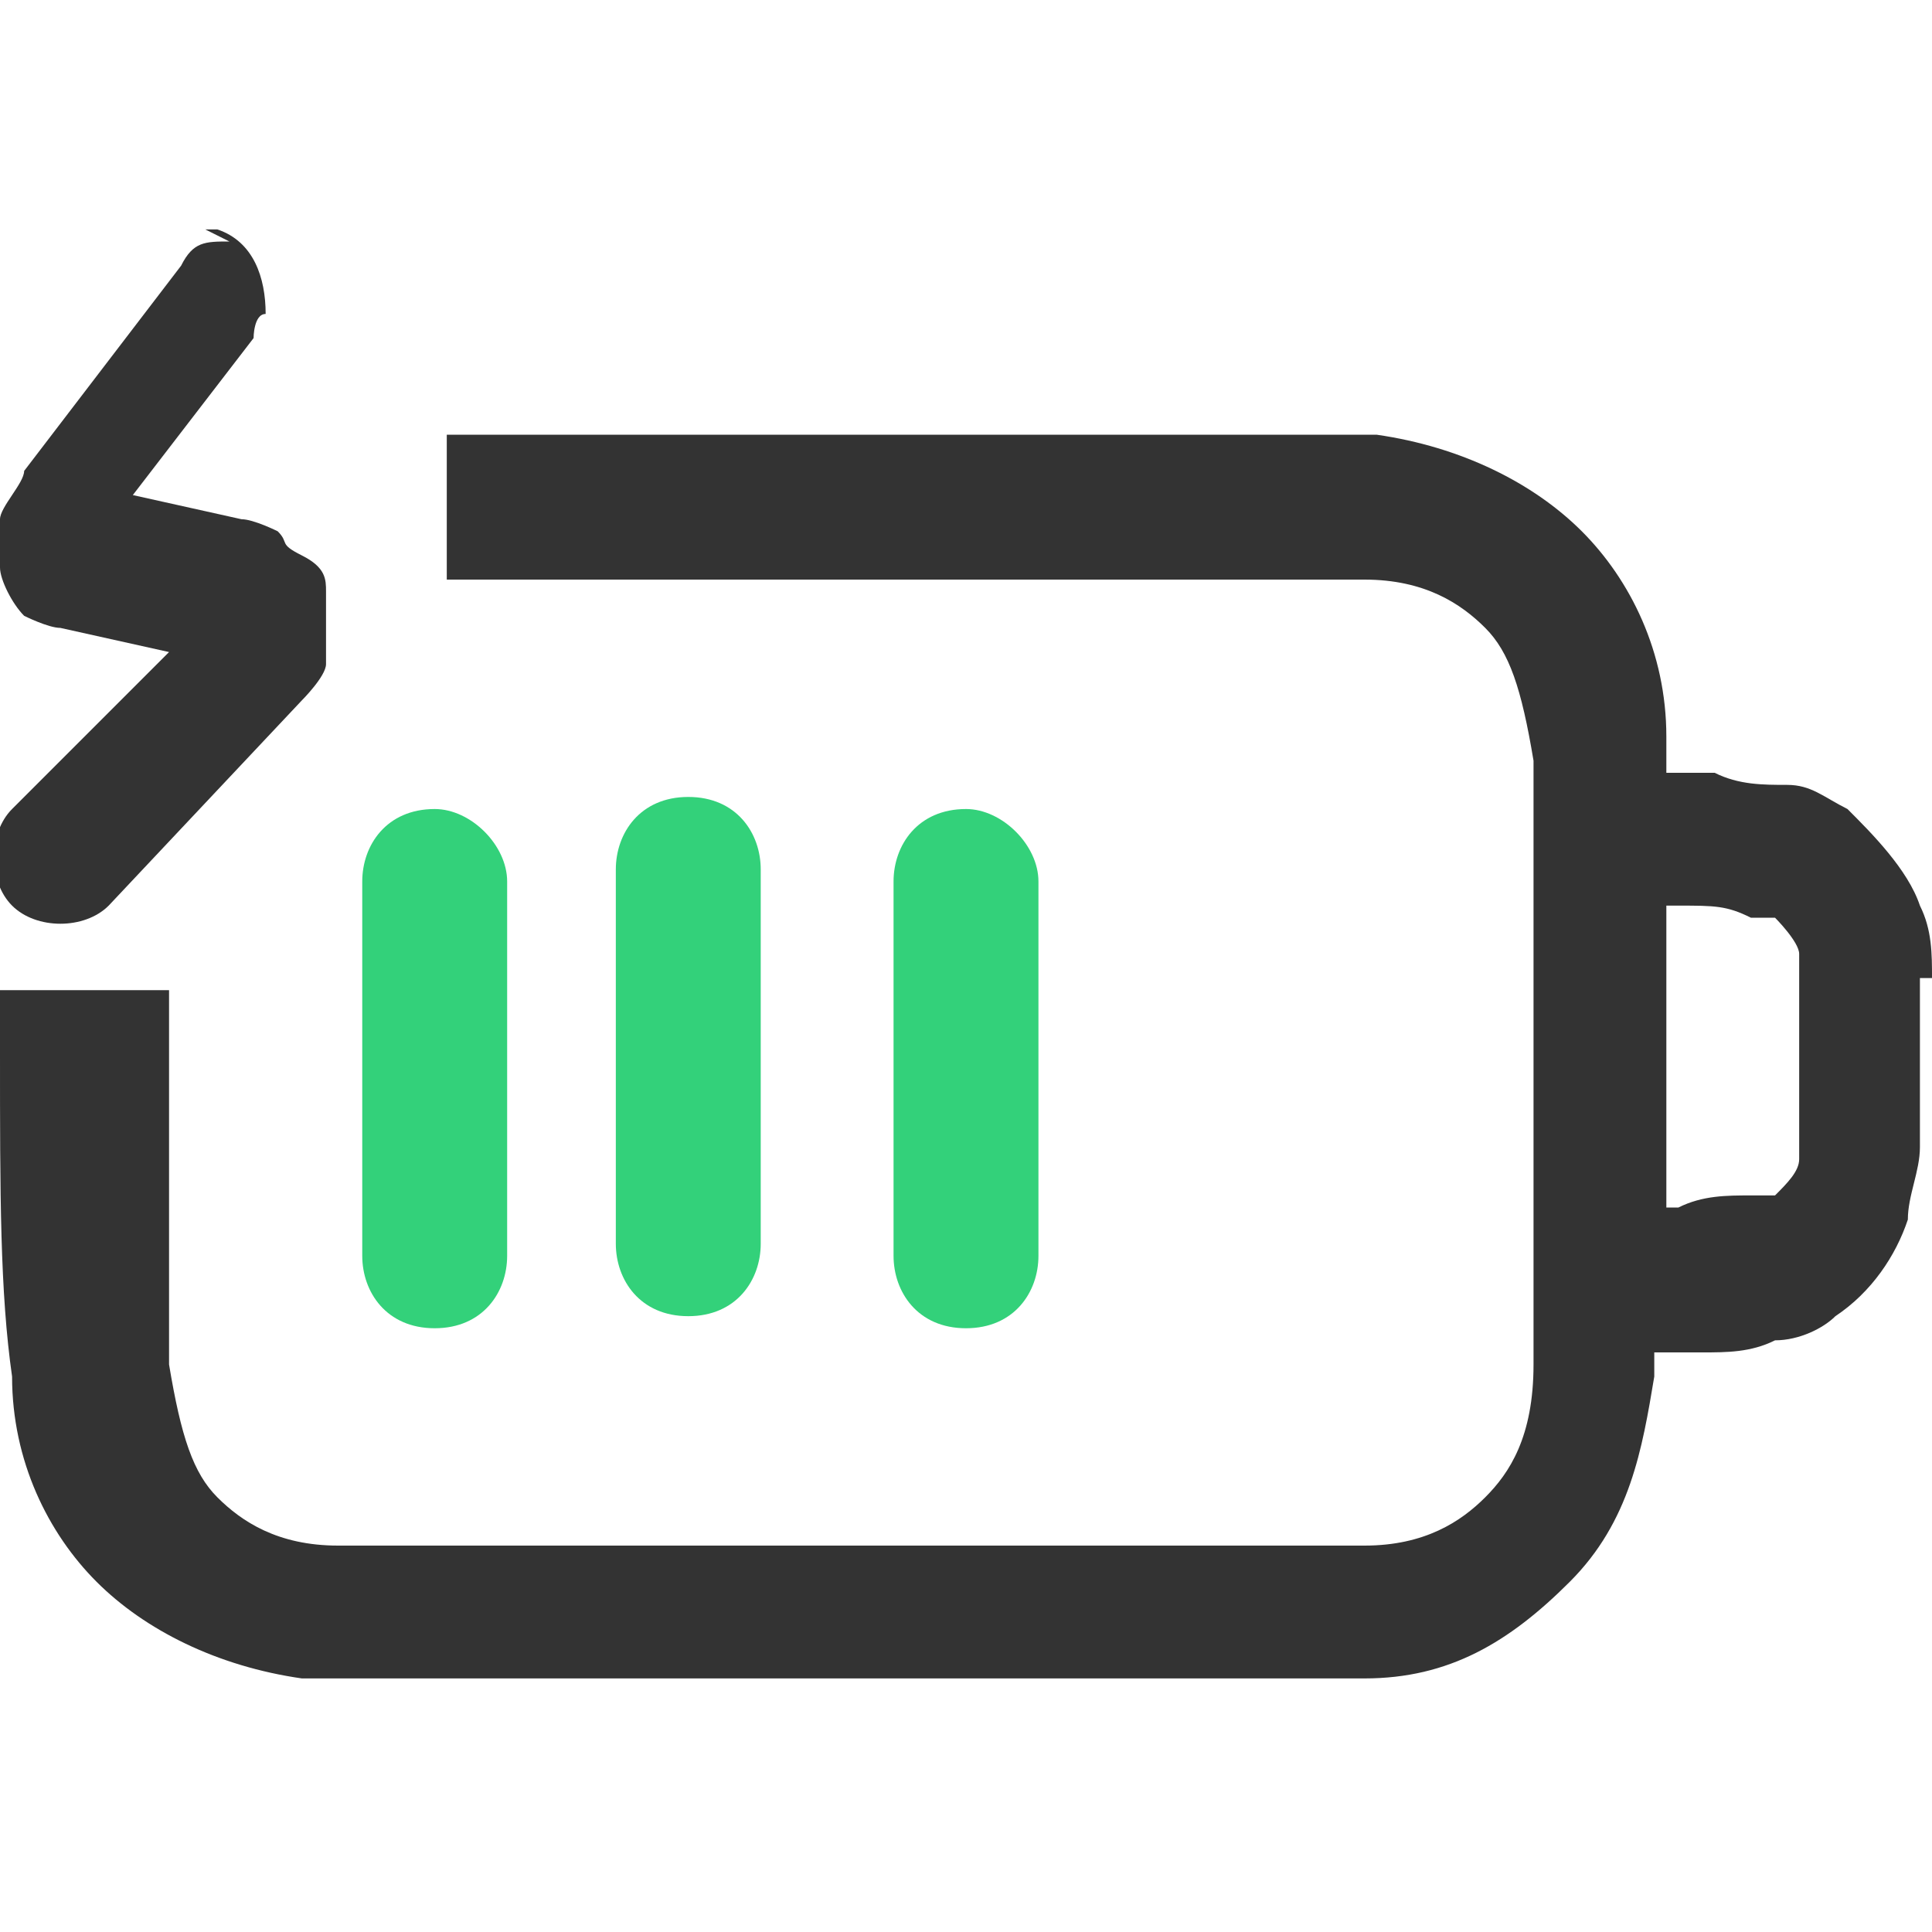
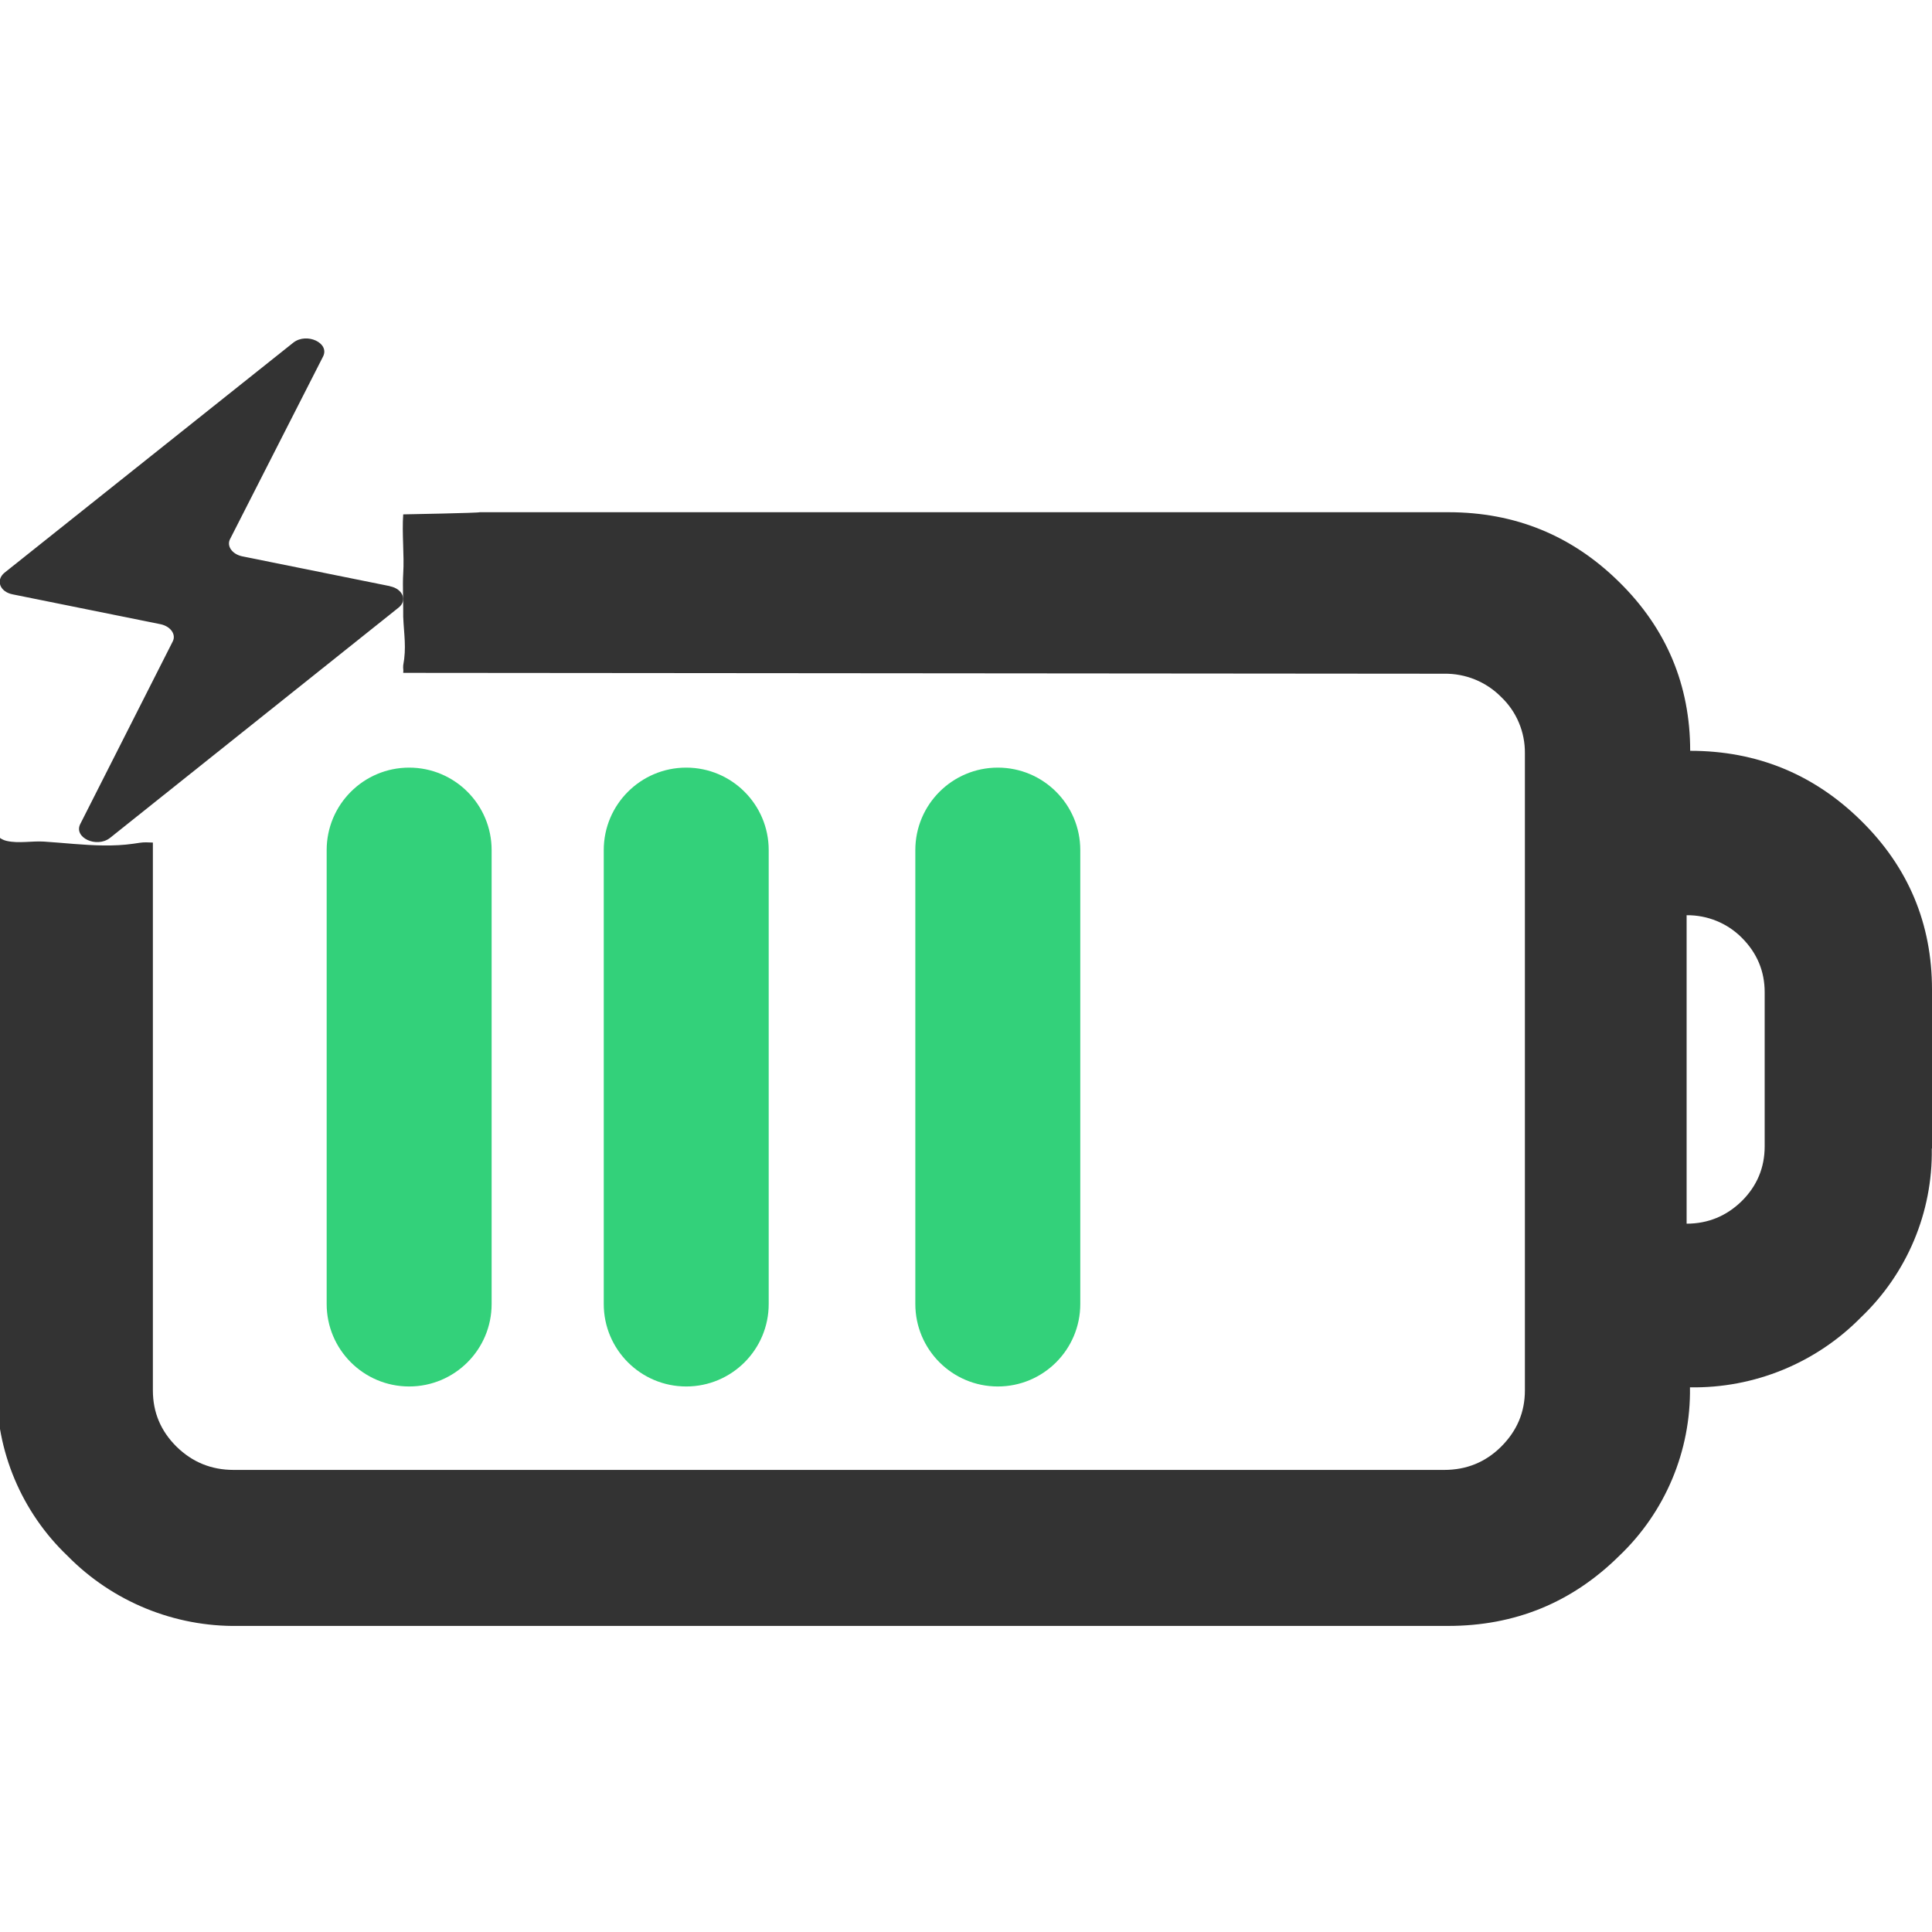
- <svg xmlns="http://www.w3.org/2000/svg" id="_图层_1" version="1.1" viewBox="0 0 16 16">
+ <svg xmlns="http://www.w3.org/2000/svg" id="_图层_1" data-name="图层_1" version="1.1" viewBox="0 0 1792 1224" width="35" height="35">
  <defs>
    <style>
-       .st0, .st1 {
+       .st0 {
+         fill: #444;
+       }
+ 
+       .st1 {
        fill: #333;
      }

-       .st0, .st2 {
+       .st2, .st3, .st4 {
        display: none;
      }

-       .st3 {
+       .st5 {
        fill: #33d17a;
      }

-       .st2 {
+       .st3 {
        fill: #ed333b;
+       }
+ 
+       .st4 {
+         fill: #ff7800;
      }
    </style>
  </defs>
-   <path class="st0" d="M3.6,6.7c.3,0,.6.3.6.6v3.1c0,.3-.2.6-.6.6s-.6-.3-.6-.6v-3.1c0-.3.2-.6.6-.6ZM6.3,7.2c0-.3-.2-.6-.6-.6s-.6.3-.6.6v3.1c0,.3.2.6.6.6s.6-.3.6-.6v-3.1ZM8,6.7c.3,0,.6.3.6.6v3.1c0,.3-.2.6-.6.6s-.6-.3-.6-.6v-3.1c0-.3.2-.6.6-.6ZM10.8,7.2c0-.3-.2-.6-.6-.6s-.6.3-.6.6v3.1c0,.3.2.6.6.6s.6-.3.6-.6v-3.1Z" />
-   <path class="st1" d="M16,8.1c0-.2,0-.4-.1-.6-.1-.3-.4-.6-.6-.8-.2-.1-.3-.2-.5-.2-.2,0-.4,0-.6-.1h-.4c0-.1,0-.2,0-.3,0-.7-.3-1.3-.7-1.7s-1-.7-1.7-.8c-.6,0-1.5,0-2.5,0h-3.8c-.7,0-.9,0-1.4,0v1.2c.4,0,.8,0,1.5,0h3.7c1.1,0,1.8,0,2.4,0,.5,0,.8.2,1,.4.2.2.3.5.4,1.1,0,.6,0,1.4,0,2.5s0,1.9,0,2.5c0,.6-.2.9-.4,1.1s-.5.4-1,.4c-.6,0-1.3,0-2.4,0h-3.7c-1.1,0-1.8,0-2.4,0-.5,0-.8-.2-1-.4-.2-.2-.3-.5-.4-1.1,0-.6,0-1.4,0-2.5s0-.3,0-.6c0,0,0,0,0,0H0c0,.2,0,.3,0,.5H0C0,9.9,0,10.7.1,11.4c0,.7.3,1.3.7,1.7s1,.7,1.7.8c.6,0,1.5,0,2.5,0h3.8c1,0,1.8,0,2.5,0,.7,0,1.2-.3,1.7-.8s.6-1.1.7-1.7v-.2s.4,0,.4,0c.2,0,.4,0,.6-.1.2,0,.4-.1.5-.2.3-.2.5-.5.6-.8,0-.2.1-.4.1-.6,0-.2,0-.4,0-.7h0c0-.3,0-.5,0-.7h0ZM14.9,9.4c0,0,0,.1,0,.2,0,.1-.1.2-.2.3,0,0-.1,0-.2,0-.2,0-.4,0-.6.1h-.1v-1.2h0v-1.3h.1c.3,0,.4,0,.6.1,0,0,.1,0,.2,0,0,0,.2.2.2.3,0,0,0,0,0,.2,0,.1,0,.3,0,.6s0,.5,0,.6h0Z" />
-   <path class="st2" d="M8.8,3.6h-3.8c-1,0-1.8,0-2.5,0-.7,0-1.2.3-1.7.8S.2,5.5.1,6.2c0,.7,0,1.5,0,2.6H0C0,9.9,0,10.7.1,11.4c0,.7.3,1.3.7,1.7s1,.7,1.7.8c.6,0,1.5,0,2.5,0h3.8c1,0,1.8,0,2.5,0,.7,0,1.2-.3,1.7-.8s.6-1.1.7-1.7v-.2s.4,0,.4,0c.2,0,.4,0,.6-.1.2,0,.4-.1.5-.2.3-.2.5-.5.6-.8,0-.2.1-.4.1-.6,0-.2,0-.4,0-.7h0c0-.3,0-.5,0-.7,0-.2,0-.4-.1-.6-.1-.3-.4-.6-.6-.8-.2-.1-.3-.2-.5-.2-.2,0-.4,0-.6-.1h-.4c0-.1,0-.2,0-.3,0-.7-.3-1.3-.7-1.7s-1-.7-1.7-.8c-.6,0-1.5,0-2.5,0h0ZM13.8,7.5h.1c.3,0,.4,0,.6.1,0,0,.1,0,.2,0,0,0,.2.2.2.3,0,0,0,0,0,.2,0,.1,0,.3,0,.6s0,.5,0,.6c0,0,0,.1,0,.2,0,.1-.1.2-.2.3,0,0-.1,0-.2,0-.2,0-.4,0-.6.1h-.1v-1.2h0v-1.3h0ZM1.6,5.2c.2-.2.5-.4,1-.4.6,0,1.3,0,2.4,0h3.7c1.1,0,1.8,0,2.4,0,.5,0,.8.2,1,.4s.3.5.4,1.1c0,.6,0,1.4,0,2.5s0,1.9,0,2.5c0,.6-.2.9-.4,1.1s-.5.4-1,.4c-.6,0-1.3,0-2.4,0h-3.7c-1.1,0-1.8,0-2.4,0-.5,0-.8-.2-1-.4-.2-.2-.3-.5-.4-1.1,0-.6,0-1.4,0-2.5s0-1.9,0-2.5c0-.6.2-.9.4-1.1Z" />
-   <path class="st1" d="M1.9,2h0c-.2,0-.3,0-.4.2L.2,3.9c0,.1-.2.3-.2.4,0,.1,0,.3,0,.4,0,.1.1.3.2.4,0,0,0,0,0,0,0,0,.2.1.3.1l.9.2-1.3,1.3c-.2.2-.2.6,0,.8.2.2.6.2.8,0l1.6-1.7c0,0,.2-.2.2-.3,0-.1,0-.2,0-.4,0,0,0-.2,0-.2,0-.1,0-.2-.2-.3s-.1-.1-.2-.2c0,0-.2-.1-.3-.1l-.9-.2,1-1.3c0,0,0-.2.1-.2,0-.3-.1-.6-.4-.7h-.1,0Z" />
-   <path class="st3" d="M3.6,6.7c.3,0,.6.3.6.6v3.1c0,.3-.2.6-.6.6s-.6-.3-.6-.6v-3.1c0-.3.2-.6.6-.6Z" />
-   <path class="st3" d="M6.3,7.2c0-.3-.2-.6-.6-.6s-.6.3-.6.6v3.1c0,.3.2.6.6.6s.6-.3.6-.6v-3.1Z" />
-   <path class="st3" d="M8,6.7c.3,0,.6.3.6.6v3.1c0,.3-.2.6-.6.6s-.6-.3-.6-.6v-3.1c0-.3.2-.6.6-.6Z" />
-   <path class="st0" d="M10.8,7.2c0-.3-.2-.6-.6-.6s-.6.3-.6.6v3.1c0,.3.2.6.6.6s.6-.3.6-.6v-3.1Z" />
-   <path class="st2" d="M4.9,6.9h0c.2-.3.6-.3.9,0l3.3,3c.3.2.3.7,0,1h0c-.2.3-.6.3-.9,0l-3.3-3c-.3-.2-.3-.7,0-1Z" />
-   <path class="st2" d="M9.3,6.9h0c.2.3.2.7,0,1l-3.4,2.9c-.3.2-.7.2-.9,0h0c-.2-.3-.2-.7,0-1l3.4-2.9c.3-.2.7-.2.9,0Z" />
+   <path class="st1" d="M1792,781.2v-147.4c0-61-21.9-113.4-65.7-156.5-43.8-43.2-96.8-64.9-158.6-64.9,0-60.9-22-113.4-65.7-156.4-43.8-43.3-96.7-64.9-158.6-64.9H444.9c.4.7-70.9,2-70.9,2-1.3,17.7,1.1,37.8,0,55-.7,10.4.2,29.5,0,40,.7,16.8,3.1,28.5,0,45-.3,3.8.4,3.2,0,7l965.5.8c19.9-.3,39,7.5,52.9,21.6,14.3,13.6,22.2,32.5,22,52.2v590.9c0,20.4-7.4,37.6-22,52.2-14.6,14.5-32.2,21.6-52.9,21.6H216.7c-20.7,0-38.3-7.2-53-21.6-14.6-14.5-21.9-31.8-21.9-52.2v-508.1c-2.1,0-4.2-.2-6.3-.2-4.1-.1-7.9.8-11.9,1.3-9.1,1.3-18.2,1.7-27.4,1.6-18.5-.2-36.9-2.4-55.4-3.6-11.3-.7-23.5,1.9-34.5-.6-4-.9-7-2.9-9.3-5.5v512.4c-.8,59,23,115.6,65.7,156.3,41.7,42.4,99.1,65.9,158.6,64.9h1121.9c61.9,0,114.8-21.6,158.6-64.9,42.8-40.7,66.6-97.4,65.7-156.4,59.6,1,116.9-22.5,158.6-64.9,42.8-40.8,66.6-97.5,65.7-156.5ZM1636.8,779.3c0,19.7-7.1,36.7-21.2,50.7-14.2,13.9-31.3,21-51.2,21v-286.1c19.2-.2,37.7,7.3,51.2,20.9,14.1,14.1,21.2,31,21.2,50.5v142.9Z" />
+   <path class="st1" d="M361.8,259.7l-137.2-27.7c-9.3-2-14.7-9.6-11.1-16.2l86.2-169.2c6.2-12.5-15.1-22.4-27.5-12.9L4.2,247.2c-8.4,6.9-4.4,17.8,7.6,20.1l137.2,27.7c9.3,2,14.7,9.6,11.1,16.2l-85.7,169.2c-6.2,12.5,15.1,22.4,27.5,12.9l267.4-213.4c8.9-6.6,4.4-17.8-7.6-20.1Z" />
+   <g class="st2">
+     <path class="st0" d="M1344.2,195c61.8,0,114.6,21.5,158.3,64.7,43.7,42.9,65.6,95.1,65.6,155.8,61.7,0,114.6,21.6,158.3,64.7,43.7,42.9,65.6,95.1,65.6,155.9v146.9c.9,58.8-22.9,115.3-65.6,155.9-41.6,42.3-98.9,65.6-158.3,64.7.8,58.8-22.9,115.2-65.6,155.8-43.7,43.1-96.5,64.7-158.3,64.7H224.9c-59.4,1-116.7-22.4-158.3-64.7C24,1118.7.2,1062.3,1,1003.6V415.5c0-60.6,21.8-112.9,65.6-155.8,41.6-42.3,98.9-65.7,158.3-64.7h1119.4ZM1345.6,339.1H225.4c-20.6,0-38.2,7.1-52.9,21.6-14.2,13.6-22.1,32.4-21.9,52v588.6c0,20.3,7.3,37.5,21.9,52,14.7,14.4,32.3,21.6,52.9,21.6h1120.2c20.7,0,38.2-7.1,52.8-21.6,14.5-14.5,21.9-31.7,21.9-52V412.6c.2-19.6-7.7-38.4-21.9-52-13.9-14.1-33-21.9-52.8-21.6ZM1570,564.8v285c19.9,0,36.9-7.1,51.1-20.9,14-14,21.1-30.8,21.1-50.5v-142.4c0-19.5-7.1-36.3-21.1-50.3-13.5-13.6-32-21.1-51.1-20.9h0Z" />
+   </g>
+   <rect class="st3" x="686" y="384.8" width="165" height="666" rx="82.5" ry="82.5" transform="translate(549.1 -310.6) rotate(34.9)" />
+   <rect class="st5" x="303" y="428" width="153" height="574" rx="76.5" ry="76.5" />
+   <rect class="st3" x="657.8" y="360.6" width="180" height="717.2" rx="90" ry="90" transform="translate(-289.7 711.3) rotate(-43.4)" />
+   <polygon class="st2" points="466.3 431.6 466.3 1002.7 234.1 1002.7 234.1 431.7 466.3 431.7 466.3 431.6" />
+   <polygon class="st2" points="760.3 431.6 760.3 1002.7 528.2 1002.7 528.2 431.7 760.2 431.7 760.3 431.6" />
+   <polygon class="st2" points="1049.2 431.6 1049.2 1002.7 817 1002.7 817 431.7 1049.1 431.7 1049.2 431.6" />
+   <polygon class="st2" points="1338 431.6 1338 1002.7 1105.9 1002.7 1105.9 431.7 1338 431.7 1338 431.6" />
+   <path class="st4" d="M217.5,320h0c-41.7,0-75.5-25.4-75.5-56.7L141,0s34.8,1.5,76.5,1.5h0C259.2,1.5,293,0,293,0v263.3c0,31.3-33.8,56.7-75.5,56.7Z" />
+   <ellipse class="st4" cx="216.5" cy="458.5" rx="75.5" ry="74.5" />
+   <rect class="st5" x="560" y="428" width="153" height="574" rx="76.5" ry="76.5" />
+   <rect class="st5" x="849" y="428" width="153" height="574" rx="76.5" ry="76.5" />
+   <rect class="st2" x="1132" y="428" width="153" height="574" rx="76.5" ry="76.5" />
</svg>
